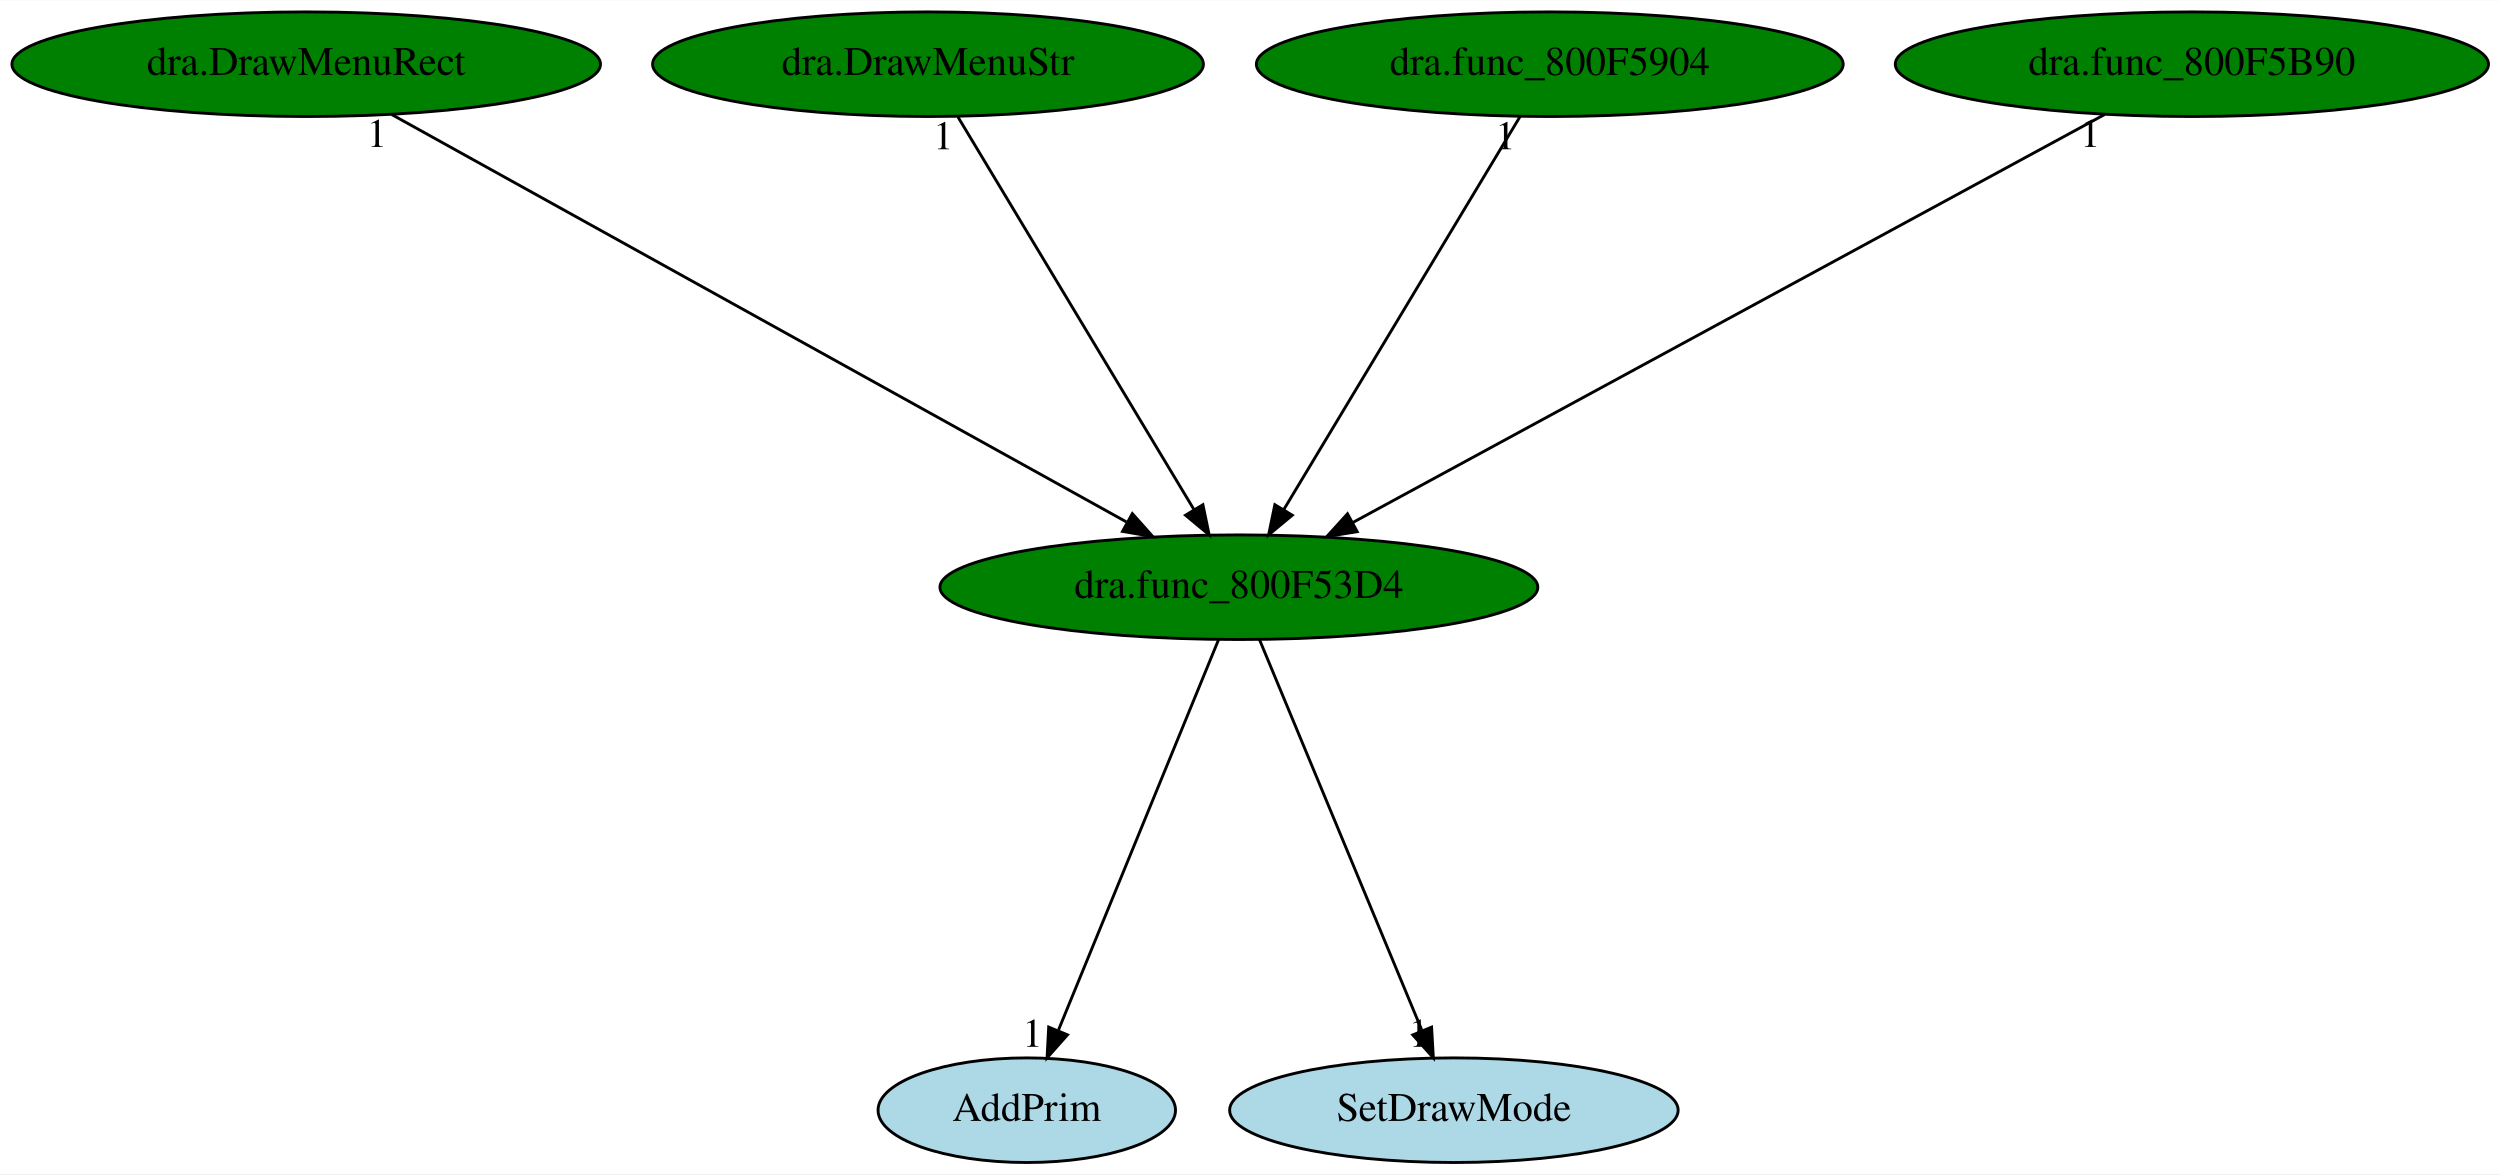
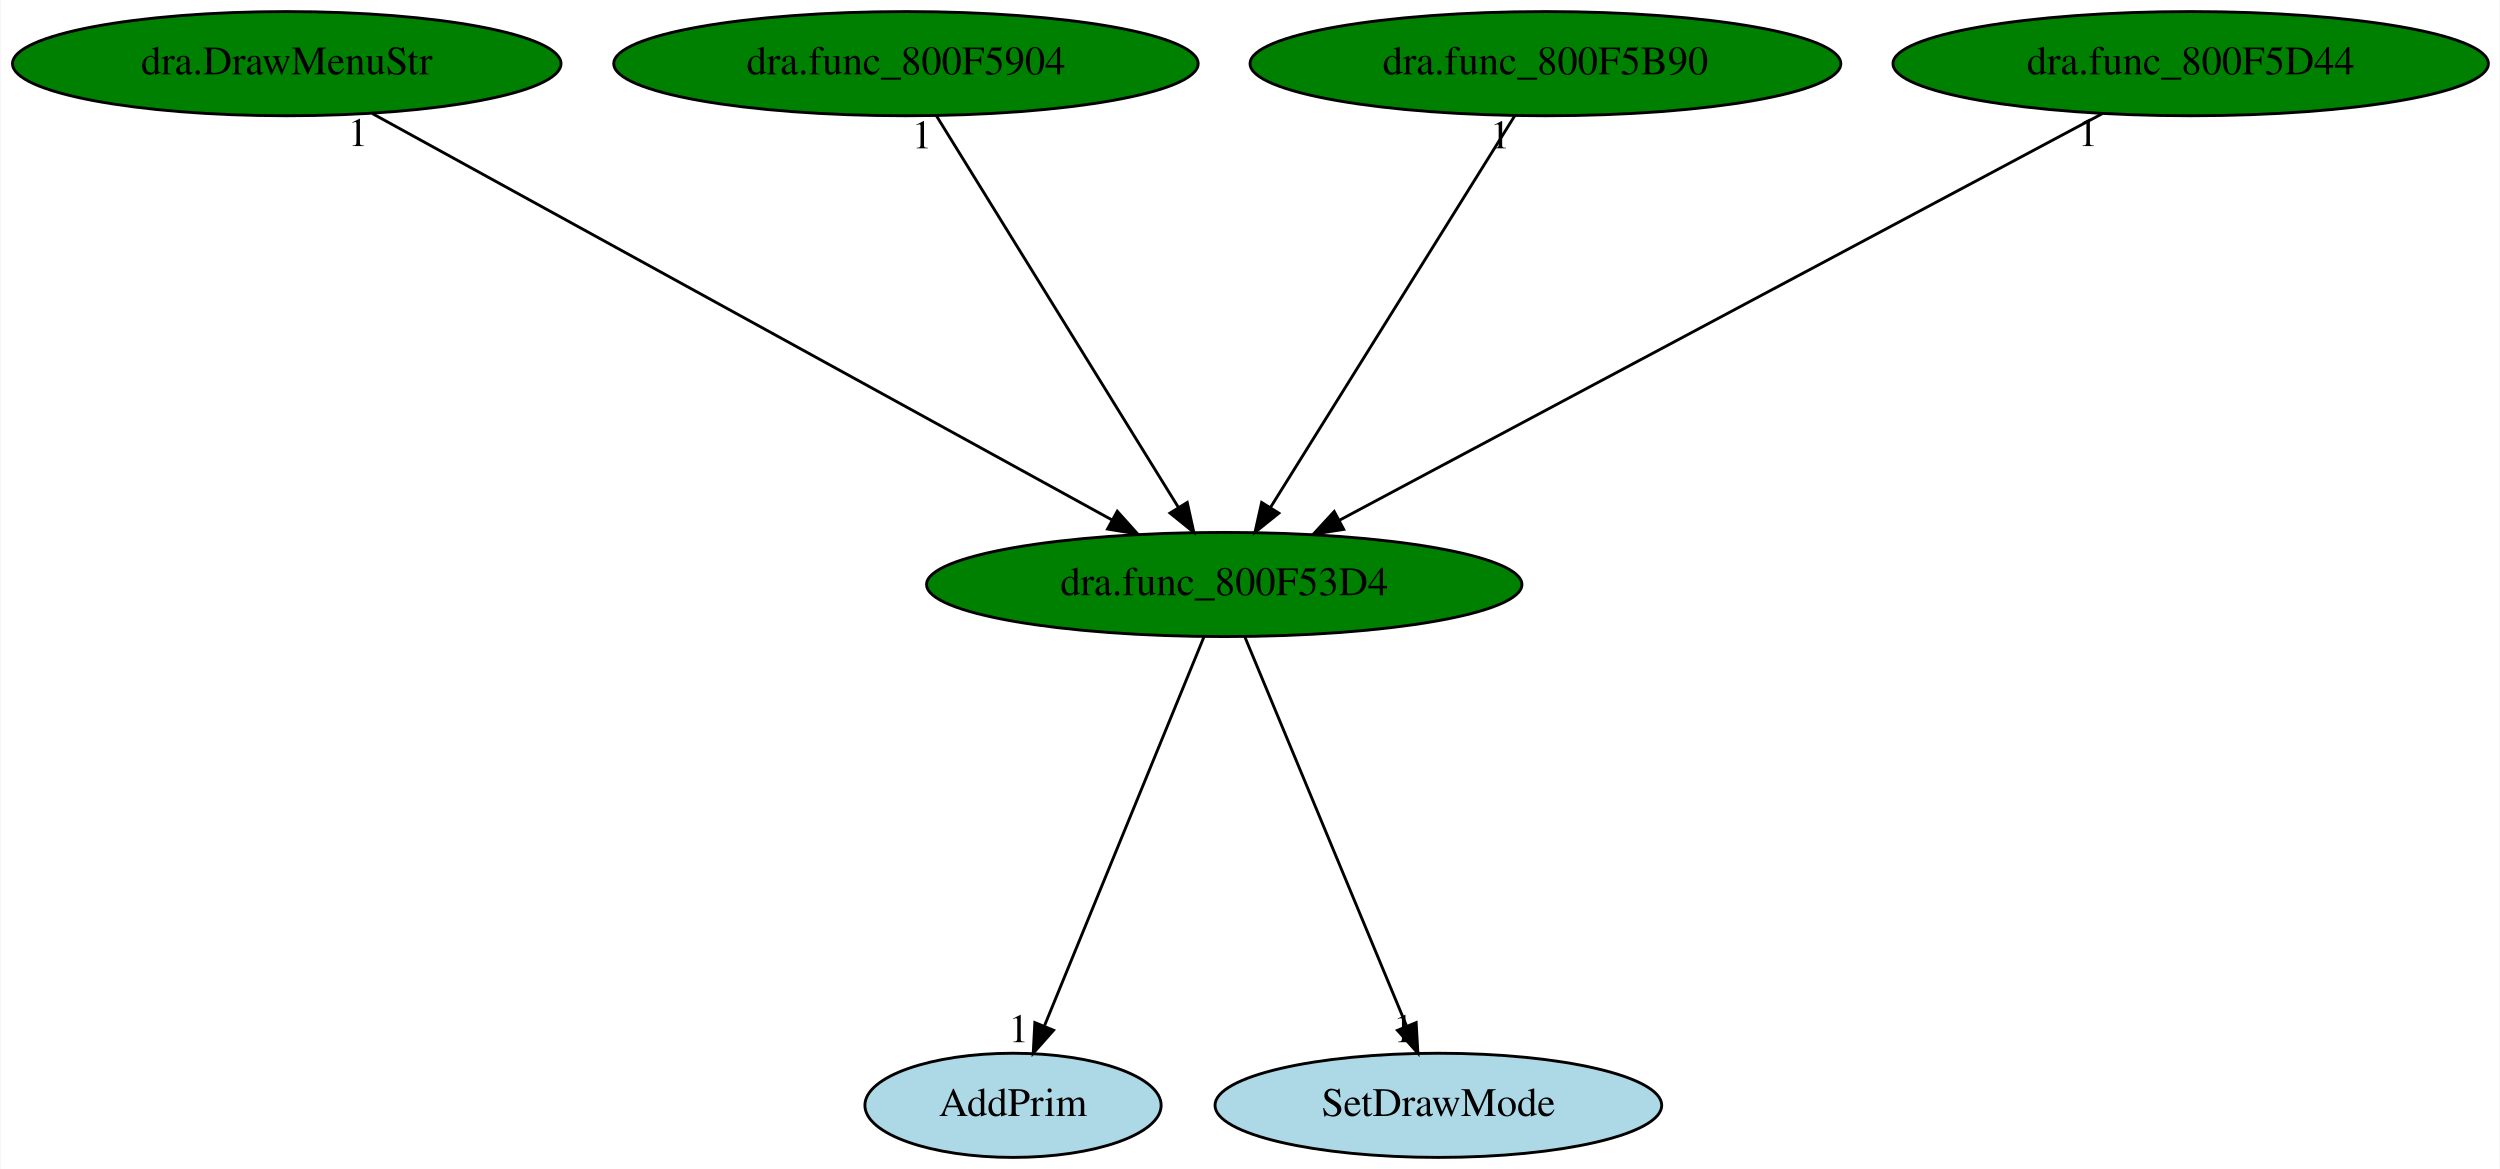
- <svg xmlns="http://www.w3.org/2000/svg" xmlns:xlink="http://www.w3.org/1999/xlink" width="860pt" height="404pt" viewBox="0.00 0.00 860.43 404.00">
+ <svg xmlns="http://www.w3.org/2000/svg" xmlns:xlink="http://www.w3.org/1999/xlink" width="864pt" height="404pt" viewBox="0.00 0.00 863.58 404.00">
  <g id="graph0" class="graph" transform="scale(1 1) rotate(0) translate(4 400)">
-     <polygon fill="white" stroke="transparent" points="-4,4 -4,-400 856.43,-400 856.43,4 -4,4" />
+     <polygon fill="white" stroke="transparent" points="-4,4 -4,-400 859.58,-400 859.58,4 -4,4" />
    <g id="node1" class="node">
-       <ellipse fill="green" stroke="black" cx="422.39" cy="-198" rx="102.88" ry="18" />
-       <text text-anchor="middle" x="422.39" y="-194.3" font-family="Times,serif" font-size="14.00">dra.func_800F53D4</text>
+       <ellipse fill="green" stroke="black" cx="418.89" cy="-198" rx="102.88" ry="18" />
+       <text text-anchor="middle" x="418.89" y="-194.3" font-family="Times,serif" font-size="14.00">dra.func_800F53D4</text>
    </g>
    <g id="node2" class="node">
      <g id="a_node2">
        <a xlink:href="AddPrim.svg" xlink:title="AddPrim">
-           <ellipse fill="lightblue" stroke="black" cx="349.39" cy="-18" rx="51.19" ry="18" />
-           <text text-anchor="middle" x="349.39" y="-14.3" font-family="Times,serif" font-size="14.00">AddPrim</text>
+           <ellipse fill="lightblue" stroke="black" cx="345.89" cy="-18" rx="51.19" ry="18" />
+           <text text-anchor="middle" x="345.89" y="-14.3" font-family="Times,serif" font-size="14.00">AddPrim</text>
        </a>
      </g>
    </g>
    <g id="edge1" class="edge">
-       <path fill="none" stroke="black" d="M415.39,-179.93C402.64,-148.83 375.53,-82.73 360.32,-45.65" />
-       <polygon fill="black" stroke="black" points="363.4,-43.94 356.37,-36.02 356.93,-46.6 363.4,-43.94" />
-       <text text-anchor="middle" x="351.37" y="-39.82" font-family="Times,serif" font-size="14.00">1</text>
+       <path fill="none" stroke="black" d="M411.89,-179.93C399.14,-148.83 372.03,-82.73 356.82,-45.65" />
+       <polygon fill="black" stroke="black" points="359.9,-43.94 352.87,-36.02 353.43,-46.6 359.9,-43.94" />
+       <text text-anchor="middle" x="347.87" y="-39.82" font-family="Times,serif" font-size="14.00">1</text>
    </g>
    <g id="node3" class="node">
      <g id="a_node3">
        <a xlink:href="SetDrawMode.svg" xlink:title="SetDrawMode">
-           <ellipse fill="lightblue" stroke="black" cx="496.39" cy="-18" rx="77.19" ry="18" />
-           <text text-anchor="middle" x="496.39" y="-14.3" font-family="Times,serif" font-size="14.00">SetDrawMode</text>
+           <ellipse fill="lightblue" stroke="black" cx="492.89" cy="-18" rx="77.19" ry="18" />
+           <text text-anchor="middle" x="492.89" y="-14.3" font-family="Times,serif" font-size="14.00">SetDrawMode</text>
        </a>
      </g>
    </g>
    <g id="edge2" class="edge">
-       <path fill="none" stroke="black" d="M429.49,-179.93C442.42,-148.83 469.89,-82.73 485.31,-45.65" />
-       <polygon fill="black" stroke="black" points="488.71,-46.59 489.32,-36.02 482.25,-43.91 488.71,-46.59" />
-       <text text-anchor="middle" x="484.32" y="-39.82" font-family="Times,serif" font-size="14.00">1</text>
+       <path fill="none" stroke="black" d="M425.99,-179.93C438.92,-148.83 466.4,-82.73 481.81,-45.65" />
+       <polygon fill="black" stroke="black" points="485.21,-46.59 485.82,-36.02 478.75,-43.91 485.21,-46.59" />
+       <text text-anchor="middle" x="480.82" y="-39.82" font-family="Times,serif" font-size="14.00">1</text>
    </g>
    <g id="node4" class="node">
      <g id="a_node4">
-         <a xlink:href="dra.DrawMenuRect.svg" xlink:title="dra.DrawMenuRect">
-           <ellipse fill="green" stroke="black" cx="101.39" cy="-378" rx="101.28" ry="18" />
-           <text text-anchor="middle" x="101.39" y="-374.3" font-family="Times,serif" font-size="14.00">dra.DrawMenuRect</text>
+         <a xlink:href="dra.DrawMenuStr.svg" xlink:title="dra.DrawMenuStr">
+           <ellipse fill="green" stroke="black" cx="94.89" cy="-378" rx="94.78" ry="18" />
+           <text text-anchor="middle" x="94.89" y="-374.3" font-family="Times,serif" font-size="14.00">dra.DrawMenuStr</text>
        </a>
      </g>
    </g>
    <g id="edge3" class="edge">
-       <path fill="none" stroke="black" d="M130.73,-360.73C188.85,-328.5 318.62,-256.55 383.66,-220.48" />
-       <polygon fill="black" stroke="black" points="385.72,-223.33 392.77,-215.42 382.33,-217.21 385.72,-223.33" />
-       <text text-anchor="middle" x="125.73" y="-349.53" font-family="Times,serif" font-size="14.00">1</text>
+       <path fill="none" stroke="black" d="M124.5,-360.73C183.29,-328.44 314.68,-256.25 380.2,-220.25" />
+       <polygon fill="black" stroke="black" points="381.92,-223.31 389,-215.42 378.55,-217.17 381.92,-223.31" />
+       <text text-anchor="middle" x="119.5" y="-349.53" font-family="Times,serif" font-size="14.00">1</text>
    </g>
    <g id="node5" class="node">
      <g id="a_node5">
-         <a xlink:href="dra.DrawMenuStr.svg" xlink:title="dra.DrawMenuStr">
-           <ellipse fill="green" stroke="black" cx="315.39" cy="-378" rx="94.78" ry="18" />
-           <text text-anchor="middle" x="315.39" y="-374.3" font-family="Times,serif" font-size="14.00">dra.DrawMenuStr</text>
+         <a xlink:href="dra.func_800F5904.svg" xlink:title="dra.func_800F5904">
+           <ellipse fill="green" stroke="black" cx="308.89" cy="-378" rx="100.98" ry="18" />
+           <text text-anchor="middle" x="308.89" y="-374.3" font-family="Times,serif" font-size="14.00">dra.func_800F5904</text>
        </a>
      </g>
    </g>
    <g id="edge4" class="edge">
-       <path fill="none" stroke="black" d="M325.65,-359.93C344.5,-328.57 384.76,-261.6 406.94,-224.71" />
-       <polygon fill="black" stroke="black" points="410.01,-226.39 412.16,-216.02 404.01,-222.78 410.01,-226.39" />
-       <text text-anchor="middle" x="320.65" y="-348.73" font-family="Times,serif" font-size="14.00">1</text>
+       <path fill="none" stroke="black" d="M319.44,-359.93C338.82,-328.57 380.2,-261.6 403,-224.71" />
+       <polygon fill="black" stroke="black" points="406.1,-226.36 408.38,-216.02 400.14,-222.68 406.1,-226.36" />
+       <text text-anchor="middle" x="314.44" y="-348.73" font-family="Times,serif" font-size="14.00">1</text>
    </g>
    <g id="node6" class="node">
      <g id="a_node6">
-         <a xlink:href="dra.func_800F5904.svg" xlink:title="dra.func_800F5904">
-           <ellipse fill="green" stroke="black" cx="529.39" cy="-378" rx="100.98" ry="18" />
-           <text text-anchor="middle" x="529.39" y="-374.3" font-family="Times,serif" font-size="14.00">dra.func_800F5904</text>
+         <a xlink:href="dra.func_800F5B90.svg" xlink:title="dra.func_800F5B90">
+           <ellipse fill="green" stroke="black" cx="529.89" cy="-378" rx="102.08" ry="18" />
+           <text text-anchor="middle" x="529.89" y="-374.3" font-family="Times,serif" font-size="14.00">dra.func_800F5B90</text>
        </a>
      </g>
    </g>
    <g id="edge5" class="edge">
-       <path fill="none" stroke="black" d="M519.13,-359.93C500.28,-328.57 460.02,-261.6 437.84,-224.71" />
-       <polygon fill="black" stroke="black" points="440.77,-222.78 432.62,-216.02 434.77,-226.39 440.77,-222.78" />
-       <text text-anchor="middle" x="514.13" y="-348.73" font-family="Times,serif" font-size="14.00">1</text>
+       <path fill="none" stroke="black" d="M519.25,-359.93C499.69,-328.57 457.93,-261.6 434.92,-224.71" />
+       <polygon fill="black" stroke="black" points="437.76,-222.65 429.5,-216.02 431.82,-226.35 437.76,-222.65" />
+       <text text-anchor="middle" x="514.25" y="-348.73" font-family="Times,serif" font-size="14.00">1</text>
    </g>
    <g id="node7" class="node">
      <g id="a_node7">
-         <a xlink:href="dra.func_800F5B90.svg" xlink:title="dra.func_800F5B90">
-           <ellipse fill="green" stroke="black" cx="750.39" cy="-378" rx="102.08" ry="18" />
-           <text text-anchor="middle" x="750.39" y="-374.3" font-family="Times,serif" font-size="14.00">dra.func_800F5B90</text>
+         <a xlink:href="dra.func_800F5D44.svg" xlink:title="dra.func_800F5D44">
+           <ellipse fill="green" stroke="black" cx="752.89" cy="-378" rx="102.88" ry="18" />
+           <text text-anchor="middle" x="752.89" y="-374.3" font-family="Times,serif" font-size="14.00">dra.func_800F5D44</text>
        </a>
      </g>
    </g>
    <g id="edge6" class="edge">
-       <path fill="none" stroke="black" d="M720.41,-360.73C660.9,-328.44 527.89,-256.25 461.56,-220.25" />
-       <polygon fill="black" stroke="black" points="463.11,-217.12 452.65,-215.42 459.77,-223.27 463.11,-217.12" />
-       <text text-anchor="middle" x="715.41" y="-349.53" font-family="Times,serif" font-size="14.00">1</text>
+       <path fill="none" stroke="black" d="M722.37,-360.73C661.77,-328.44 526.32,-256.25 458.77,-220.25" />
+       <polygon fill="black" stroke="black" points="460.18,-217.04 449.71,-215.42 456.89,-223.22 460.18,-217.04" />
+       <text text-anchor="middle" x="717.37" y="-349.53" font-family="Times,serif" font-size="14.00">1</text>
    </g>
  </g>
</svg>
